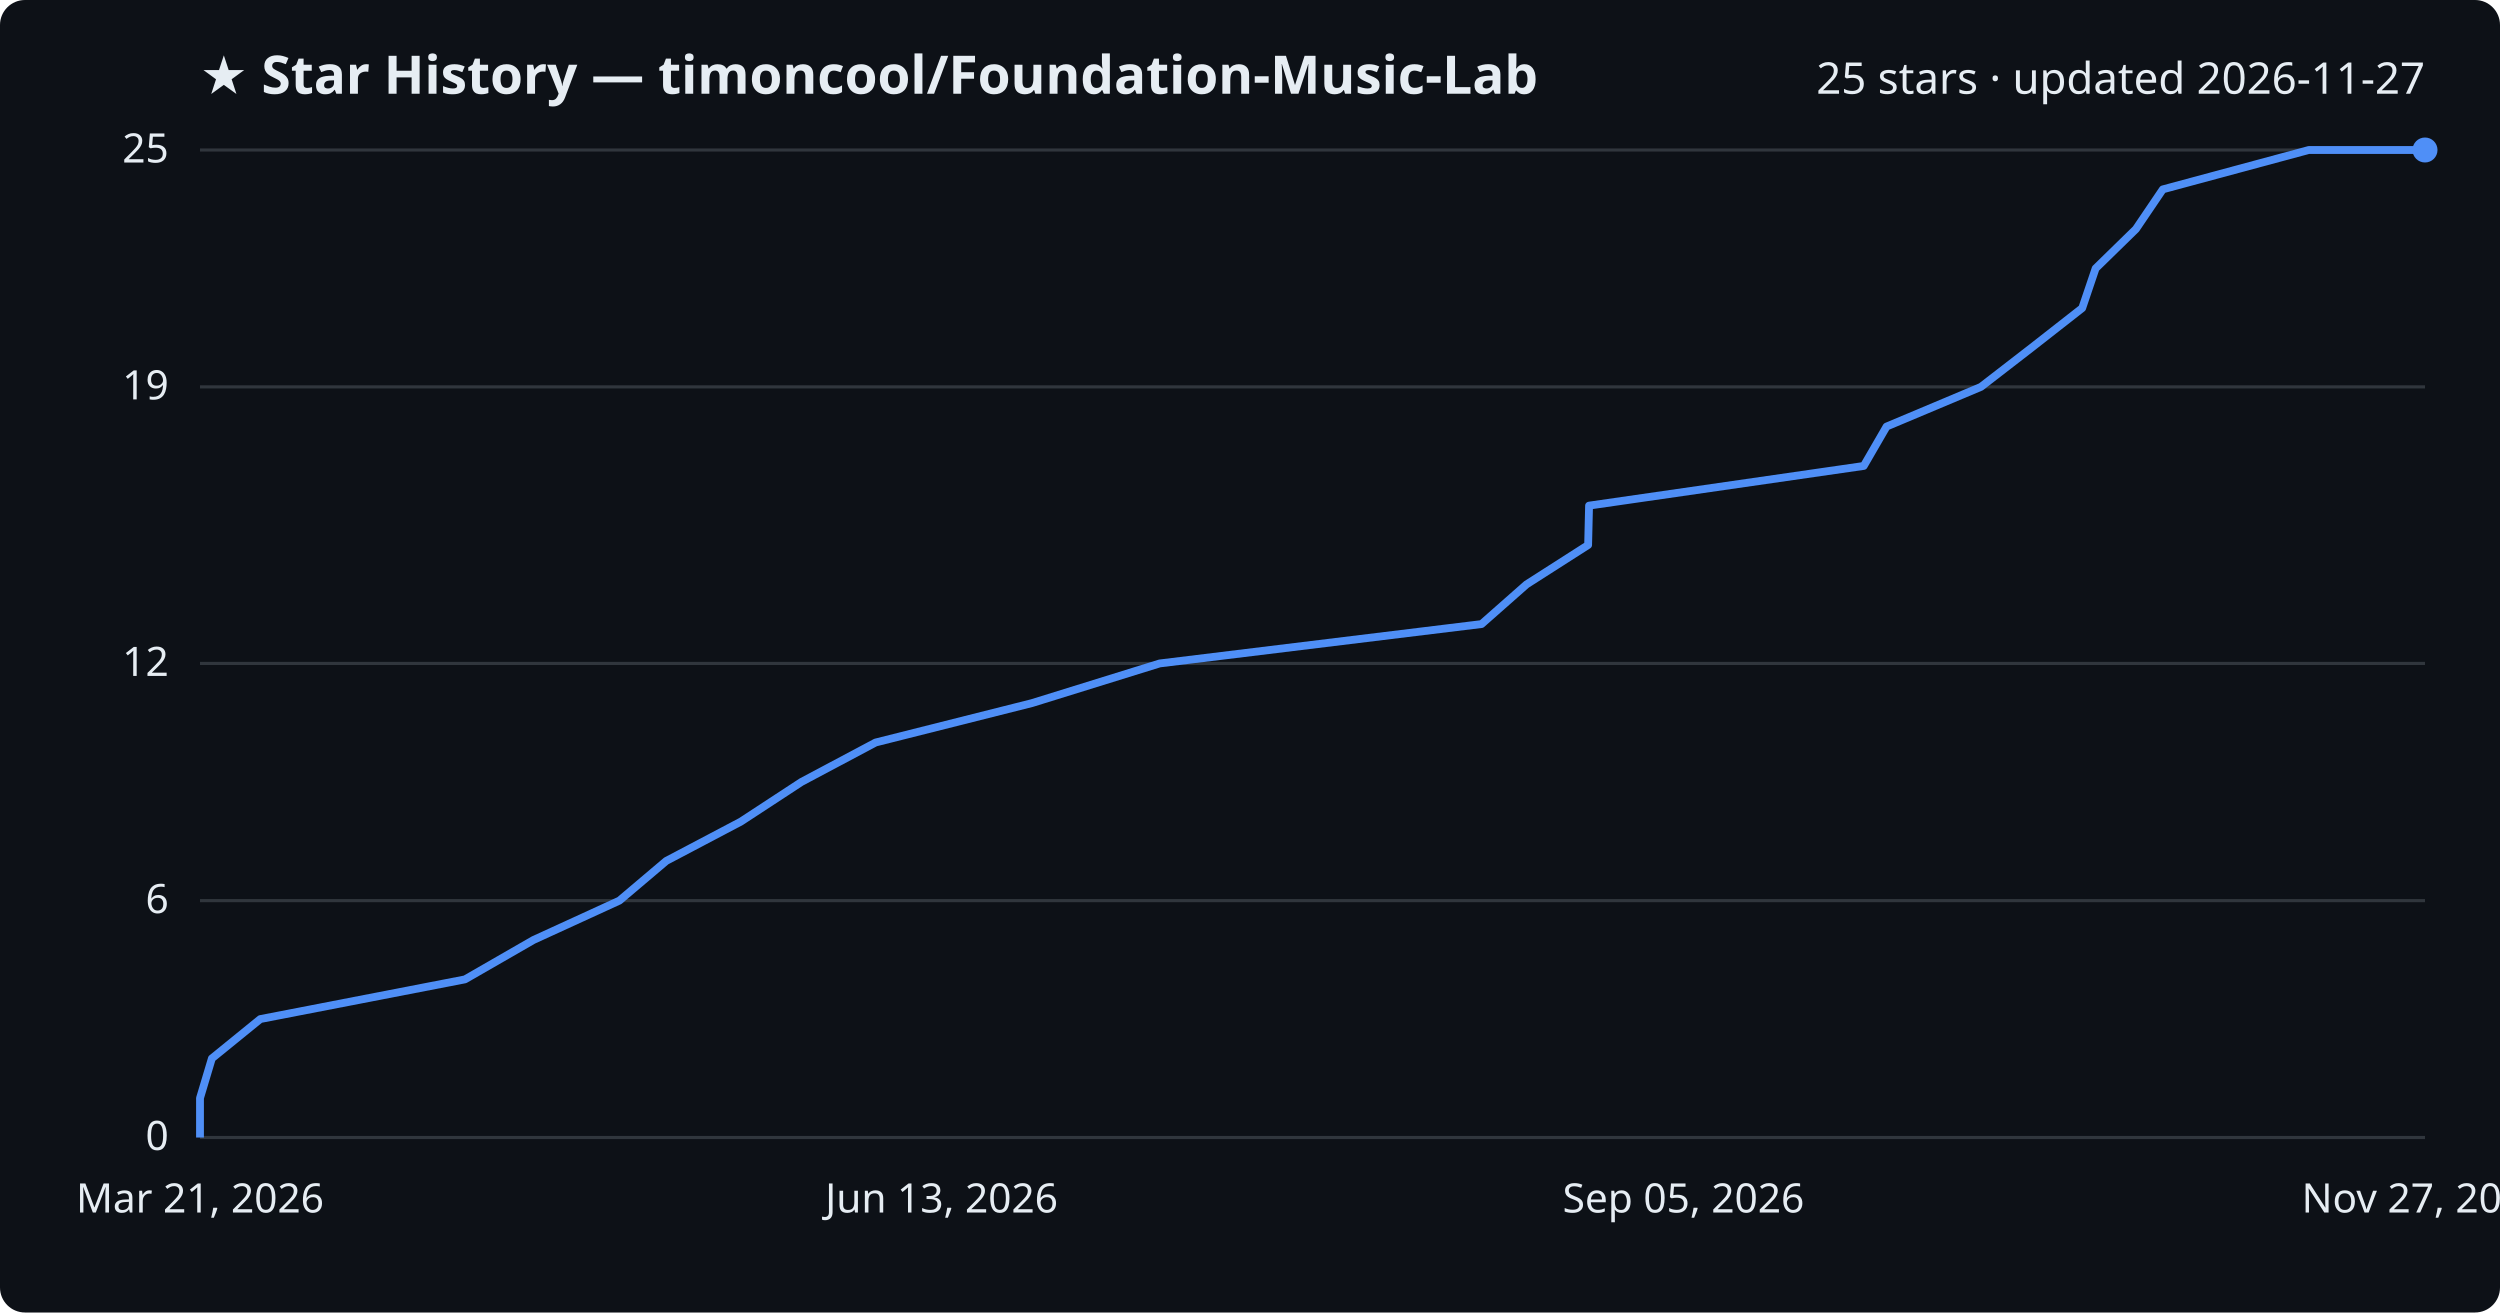
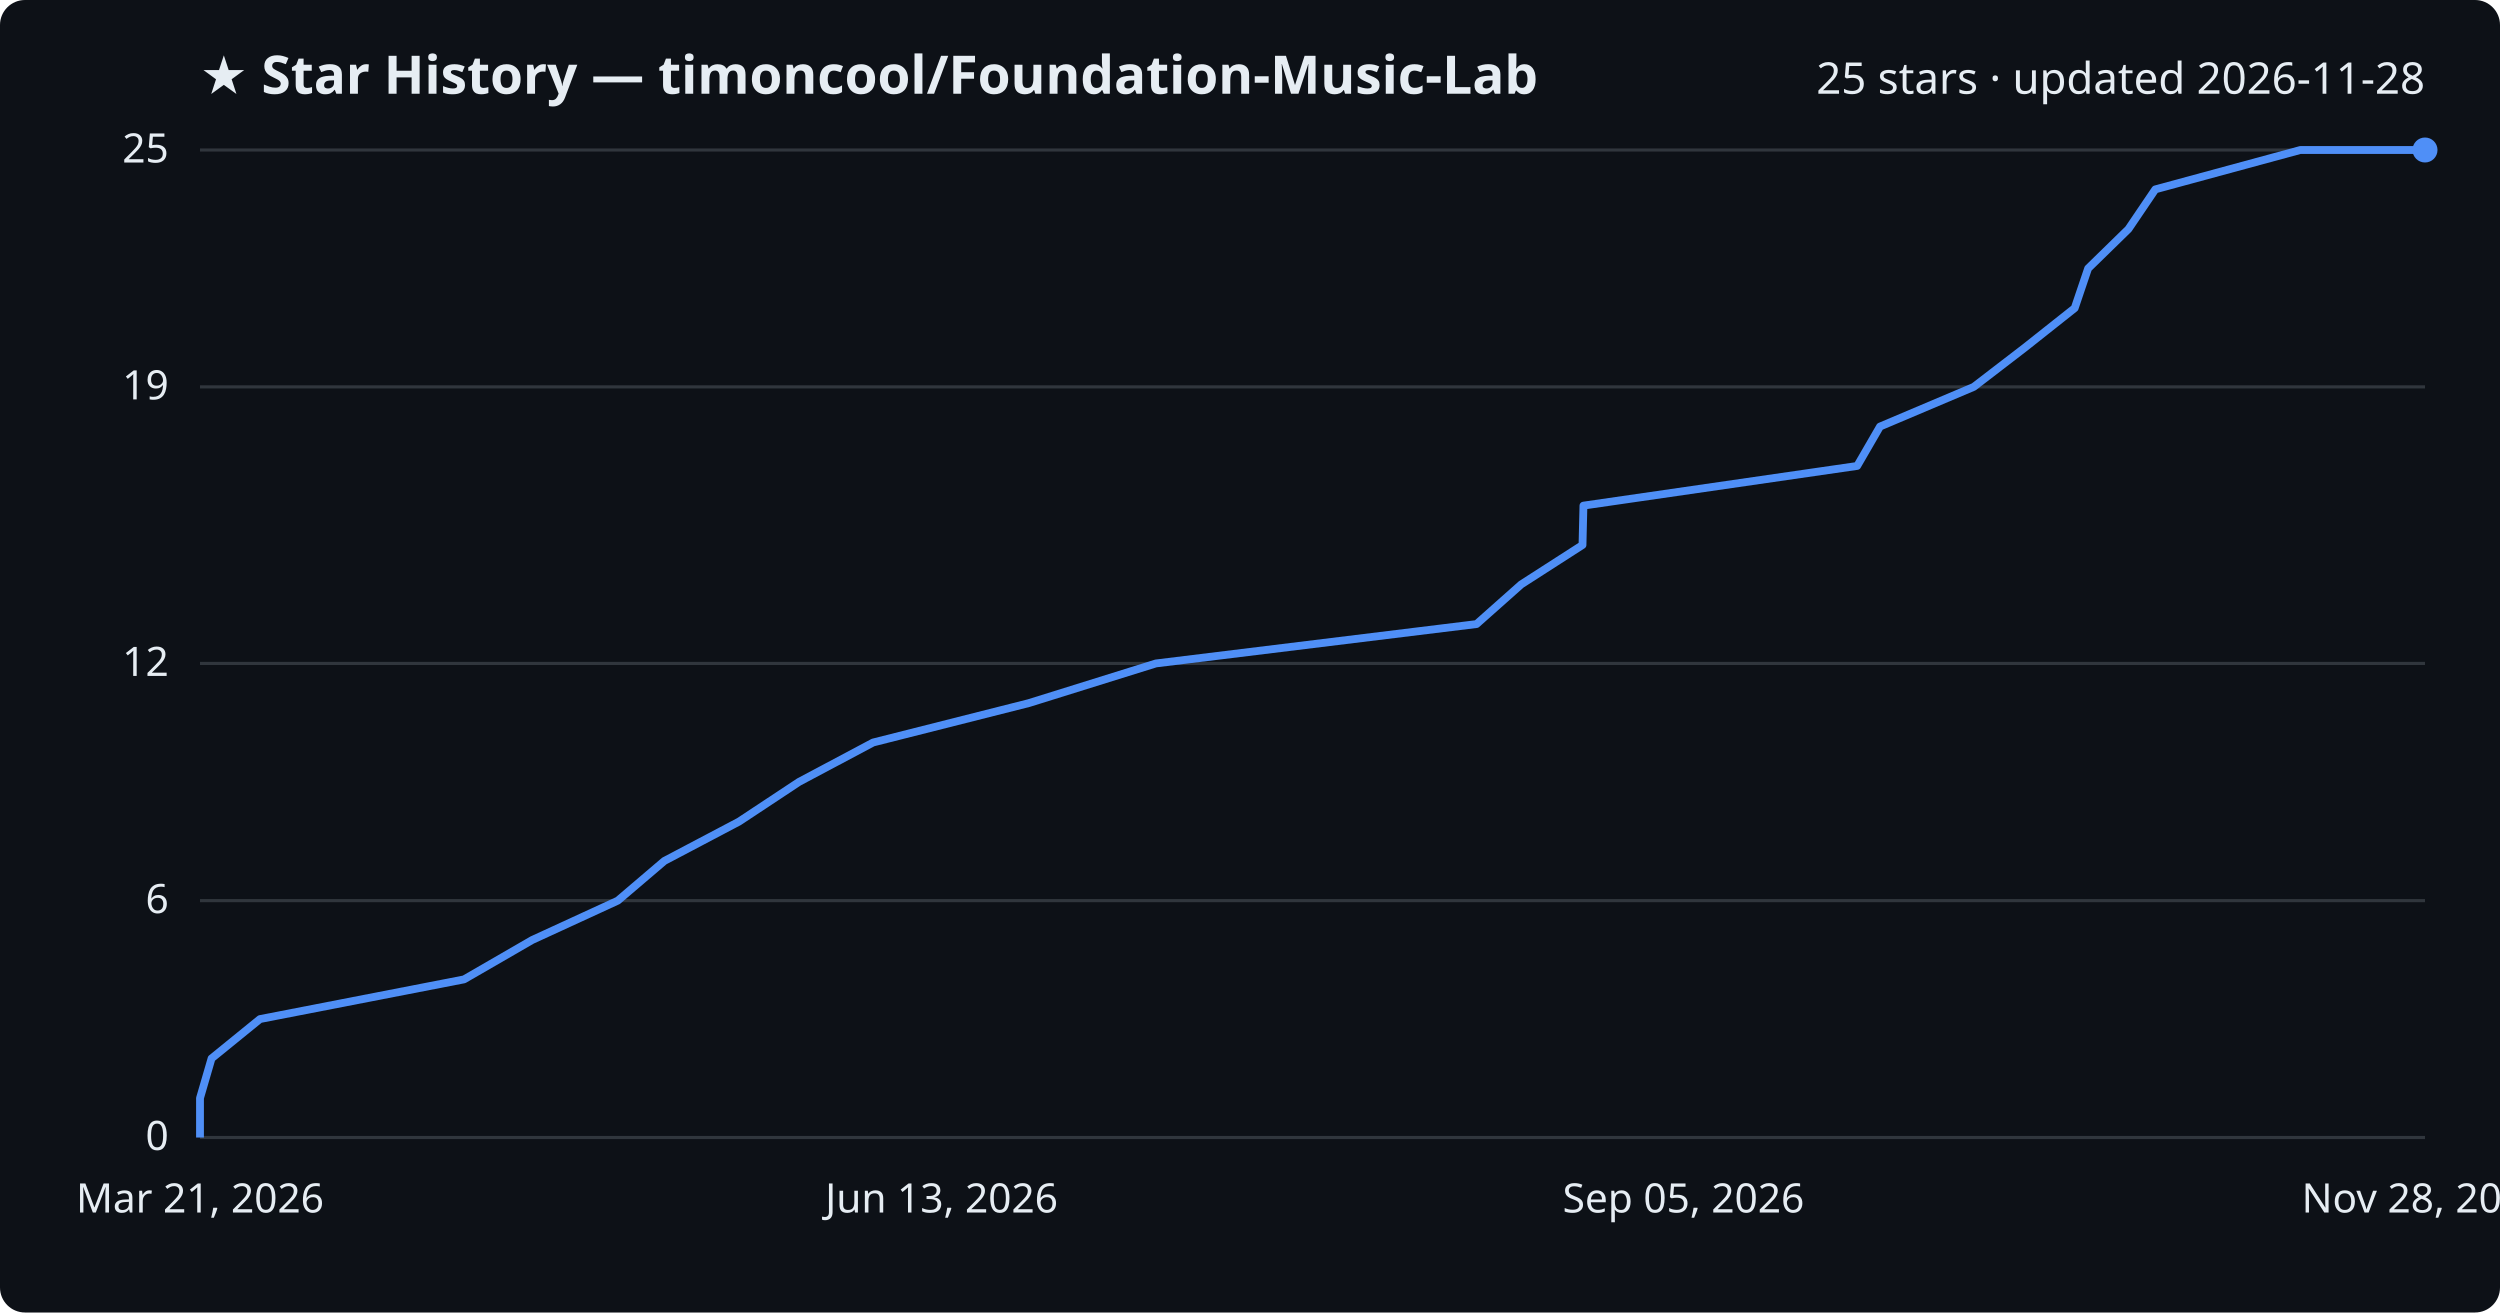
<svg xmlns="http://www.w3.org/2000/svg" viewBox="0 0 800 420" font-family="Segoe UI, sans-serif">
  <rect width="800" height="420" fill="#0d1117" rx="8" />
  <text x="64" y="30" fill="#e6edf3" font-size="17" font-weight="700">★ Star History — timoncool/Foundation-Music-Lab</text>
-   <text x="776" y="30" fill="#e6edf3" font-size="14" text-anchor="end">25 stars · updated 2026-11-27</text>
+   <text x="776" y="30" fill="#e6edf3" font-size="14" text-anchor="end">25 stars · updated 2026-11-28</text>
  <line x1="64" y1="364.0" x2="776" y2="364.0" stroke="#30363d" stroke-width="1" />
  <text x="54" y="368.0" fill="#e6edf3" font-size="13" text-anchor="end">0</text>
  <line x1="64" y1="288.2" x2="776" y2="288.2" stroke="#30363d" stroke-width="1" />
  <text x="54" y="292.2" fill="#e6edf3" font-size="13" text-anchor="end">6</text>
  <line x1="64" y1="212.3" x2="776" y2="212.3" stroke="#30363d" stroke-width="1" />
  <text x="54" y="216.3" fill="#e6edf3" font-size="13" text-anchor="end">12</text>
  <line x1="64" y1="123.8" x2="776" y2="123.8" stroke="#30363d" stroke-width="1" />
  <text x="54" y="127.8" fill="#e6edf3" font-size="13" text-anchor="end">19</text>
  <line x1="64" y1="48.0" x2="776" y2="48.0" stroke="#30363d" stroke-width="1" />
  <text x="54" y="52.0" fill="#e6edf3" font-size="13" text-anchor="end">25</text>
-   <path d="M64.0,364.0 L64.0,351.4 L67.8,338.7 L83.3,326.1 L148.8,313.4 L170.7,300.8 L198.2,288.2 L213.2,275.5 L237.1,262.9 L256.5,250.2 L280.2,237.6 L330.2,225.0 L371.1,212.3 L474.1,199.7 L488.5,187.0 L508.2,174.4 L508.5,161.8 L596.4,149.1 L603.7,136.5 L633.9,123.8 L650.2,111.2 L666.3,98.6 L670.6,85.9 L683.5,73.3 L692.1,60.6 L738.8,48.0 L776.0,48.0" fill="none" stroke="#4f8ff7" stroke-width="2.5" stroke-linejoin="round" />
+   <path d="M64.0,364.0 L64.0,351.4 L67.7,338.7 L83.2,326.1 L148.5,313.4 L170.3,300.8 L197.7,288.2 L212.6,275.5 L236.5,262.9 L255.7,250.2 L279.4,237.6 L329.2,225.0 L369.9,212.3 L472.5,199.7 L486.8,187.0 L506.4,174.4 L506.7,161.8 L594.3,149.1 L601.6,136.5 L631.6,123.8 L648.0,111.2 L663.9,98.6 L668.2,85.9 L681.1,73.3 L689.7,60.6 L736.1,48.0 L776.0,48.0" fill="none" stroke="#4f8ff7" stroke-width="2.5" stroke-linejoin="round" />
  <circle cx="776.0" cy="48.0" r="4" fill="#4f8ff7" />
  <text x="64.0" y="388" fill="#e6edf3" font-size="13" text-anchor="middle">Mar 21, 2026</text>
  <text x="301.3" y="388" fill="#e6edf3" font-size="13" text-anchor="middle">Jun 13, 2026</text>
  <text x="538.7" y="388" fill="#e6edf3" font-size="13" text-anchor="middle">Sep 05, 2026</text>
-   <text x="776.0" y="388" fill="#e6edf3" font-size="13" text-anchor="middle">Nov 27, 2026</text>
+   <text x="776.0" y="388" fill="#e6edf3" font-size="13" text-anchor="middle">Nov 28, 2026</text>
</svg>
